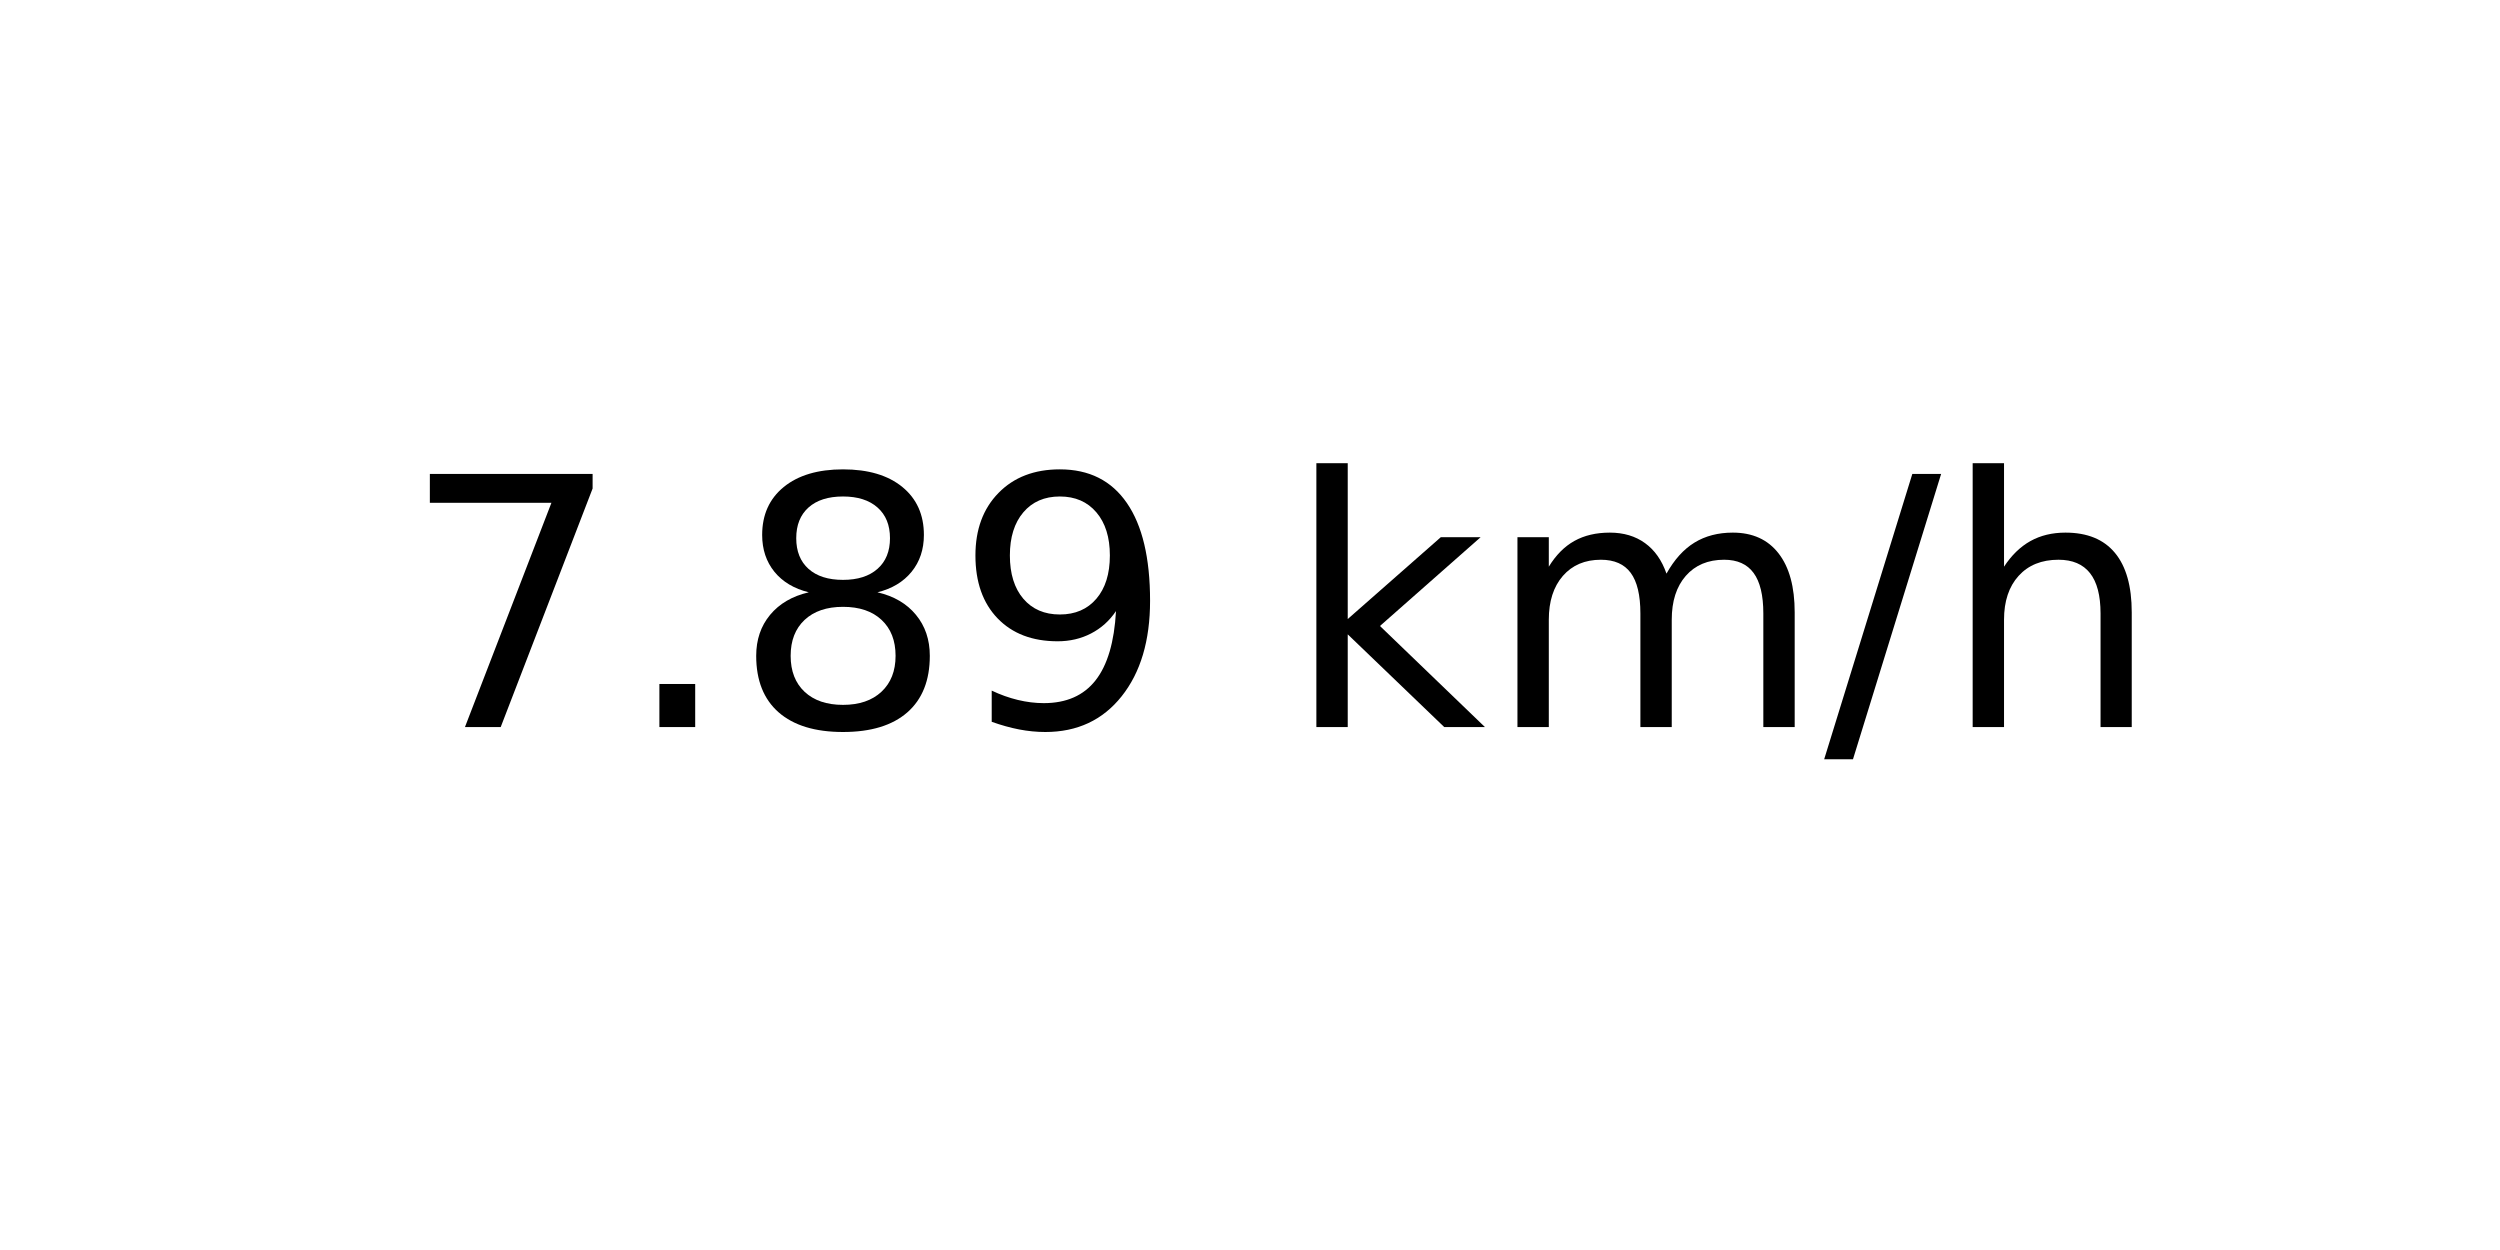
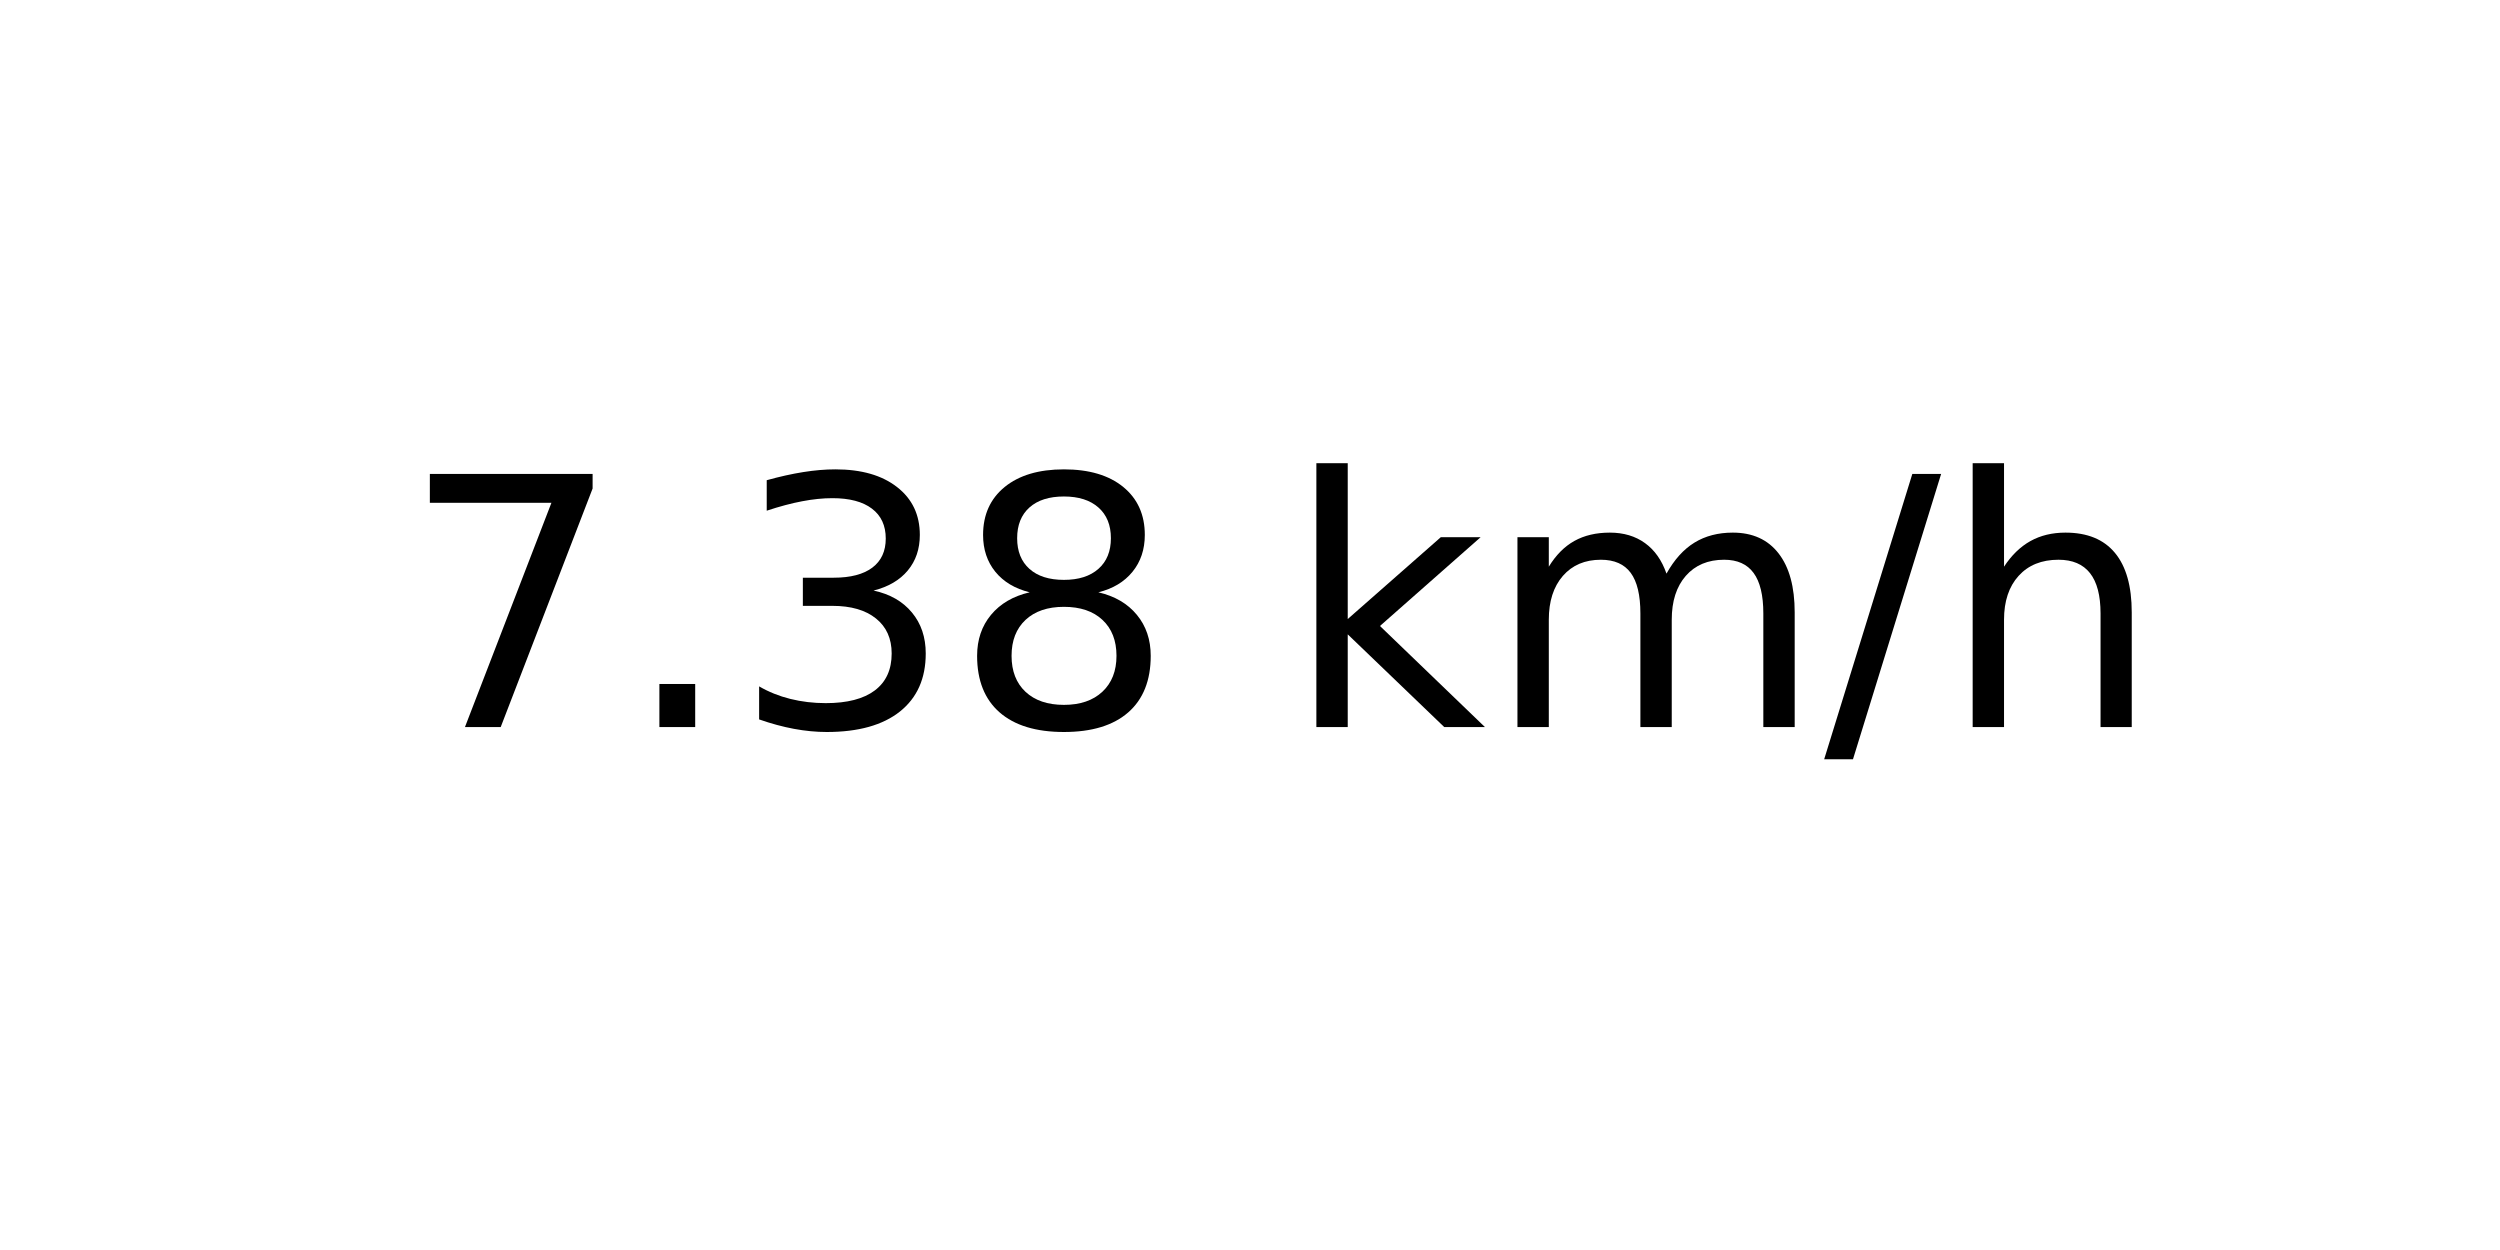
<svg xmlns="http://www.w3.org/2000/svg" xmlns:xlink="http://www.w3.org/1999/xlink" width="72pt" height="36pt" viewBox="0 0 72 36" version="1.1">
  <defs>
    <style type="text/css">*{stroke-linejoin: round; stroke-linecap: butt}</style>
  </defs>
  <g id="figure_1">
    <g id="axes_1">
      <g id="text_1">
        <g transform="translate(11.55937 20.93937) scale(0.1 -0.1)">
          <defs>
            <path id="DejaVuSans-37" d="M 525 4666  L 3525 4666  L 3525 4397  L 1831 0  L 1172 0  L 2766 4134  L 525 4134  L 525 4666  z " transform="scale(0.015625)" />
            <path id="DejaVuSans-2e" d="M 684 794  L 1344 794  L 1344 0  L 684 0  L 684 794  z " transform="scale(0.015625)" />
+             <path id="DejaVuSans-33" d="M 2597 2516  Q 3050 2419 3304 2112  Q 3559 1806 3559 1356  Q 3559 666 3084 287  Q 2609 -91 1734 -91  Q 1441 -91 1130 -33  Q 819 25 488 141  L 488 750  Q 750 597 1062 519  Q 1375 441 1716 441  Q 2309 441 2620 675  Q 2931 909 2931 1356  Q 2931 1769 2642 2001  Q 2353 2234 1838 2234  L 1294 2234  L 1294 2753  L 1863 2753  Q 2328 2753 2575 2939  Q 2822 3125 2822 3475  Q 2822 3834 2567 4026  Q 2313 4219 1838 4219  Q 1578 4219 1281 4162  Q 984 4106 628 3988  L 628 4550  Q 988 4650 1302 4700  Q 1616 4750 1894 4750  Q 2613 4750 3031 4423  Q 3450 4097 3450 3541  Q 3450 3153 3228 2886  Q 3006 2619 2597 2516  z " transform="scale(0.015625)" />
            <path id="DejaVuSans-38" d="M 2034 2216  Q 1584 2216 1326 1975  Q 1069 1734 1069 1313  Q 1069 891 1326 650  Q 1584 409 2034 409  Q 2484 409 2743 651  Q 3003 894 3003 1313  Q 3003 1734 2745 1975  Q 2488 2216 2034 2216  z M 1403 2484  Q 997 2584 770 2862  Q 544 3141 544 3541  Q 544 4100 942 4425  Q 1341 4750 2034 4750  Q 2731 4750 3128 4425  Q 3525 4100 3525 3541  Q 3525 3141 3298 2862  Q 3072 2584 2669 2484  Q 3125 2378 3379 2068  Q 3634 1759 3634 1313  Q 3634 634 3220 271  Q 2806 -91 2034 -91  Q 1263 -91 848 271  Q 434 634 434 1313  Q 434 1759 690 2068  Q 947 2378 1403 2484  z M 1172 3481  Q 1172 3119 1398 2916  Q 1625 2713 2034 2713  Q 2441 2713 2670 2916  Q 2900 3119 2900 3481  Q 2900 3844 2670 4047  Q 2441 4250 2034 4250  Q 1625 4250 1398 4047  Q 1172 3844 1172 3481  z " transform="scale(0.015625)" />
-             <path id="DejaVuSans-39" d="M 703 97  L 703 672  Q 941 559 1184 500  Q 1428 441 1663 441  Q 2288 441 2617 861  Q 2947 1281 2994 2138  Q 2813 1869 2534 1725  Q 2256 1581 1919 1581  Q 1219 1581 811 2004  Q 403 2428 403 3163  Q 403 3881 828 4315  Q 1253 4750 1959 4750  Q 2769 4750 3195 4129  Q 3622 3509 3622 2328  Q 3622 1225 3098 567  Q 2575 -91 1691 -91  Q 1453 -91 1209 -44  Q 966 3 703 97  z M 1959 2075  Q 2384 2075 2632 2365  Q 2881 2656 2881 3163  Q 2881 3666 2632 3958  Q 2384 4250 1959 4250  Q 1534 4250 1286 3958  Q 1038 3666 1038 3163  Q 1038 2656 1286 2365  Q 1534 2075 1959 2075  z " transform="scale(0.015625)" />
            <path id="DejaVuSans-20" transform="scale(0.015625)" />
            <path id="DejaVuSans-6b" d="M 581 4863  L 1159 4863  L 1159 1991  L 2875 3500  L 3609 3500  L 1753 1863  L 3688 0  L 2938 0  L 1159 1709  L 1159 0  L 581 0  L 581 4863  z " transform="scale(0.015625)" />
            <path id="DejaVuSans-6d" d="M 3328 2828  Q 3544 3216 3844 3400  Q 4144 3584 4550 3584  Q 5097 3584 5394 3201  Q 5691 2819 5691 2113  L 5691 0  L 5113 0  L 5113 2094  Q 5113 2597 4934 2840  Q 4756 3084 4391 3084  Q 3944 3084 3684 2787  Q 3425 2491 3425 1978  L 3425 0  L 2847 0  L 2847 2094  Q 2847 2600 2669 2842  Q 2491 3084 2119 3084  Q 1678 3084 1418 2786  Q 1159 2488 1159 1978  L 1159 0  L 581 0  L 581 3500  L 1159 3500  L 1159 2956  Q 1356 3278 1631 3431  Q 1906 3584 2284 3584  Q 2666 3584 2933 3390  Q 3200 3197 3328 2828  z " transform="scale(0.015625)" />
            <path id="DejaVuSans-2f" d="M 1625 4666  L 2156 4666  L 531 -594  L 0 -594  L 1625 4666  z " transform="scale(0.015625)" />
            <path id="DejaVuSans-68" d="M 3513 2113  L 3513 0  L 2938 0  L 2938 2094  Q 2938 2591 2744 2837  Q 2550 3084 2163 3084  Q 1697 3084 1428 2787  Q 1159 2491 1159 1978  L 1159 0  L 581 0  L 581 4863  L 1159 4863  L 1159 2956  Q 1366 3272 1645 3428  Q 1925 3584 2291 3584  Q 2894 3584 3203 3211  Q 3513 2838 3513 2113  z " transform="scale(0.015625)" />
          </defs>
          <use xlink:href="#DejaVuSans-37" />
          <use xlink:href="#DejaVuSans-2e" x="63.623" />
-           <use xlink:href="#DejaVuSans-38" x="95.41" />
-           <use xlink:href="#DejaVuSans-39" x="159.033" />
+           <use xlink:href="#DejaVuSans-33" x="95.41" />
+           <use xlink:href="#DejaVuSans-38" x="159.033" />
          <use xlink:href="#DejaVuSans-20" x="222.656" />
          <use xlink:href="#DejaVuSans-6b" x="254.443" />
          <use xlink:href="#DejaVuSans-6d" x="312.354" />
          <use xlink:href="#DejaVuSans-2f" x="409.766" />
          <use xlink:href="#DejaVuSans-68" x="443.457" />
        </g>
      </g>
    </g>
  </g>
</svg>
